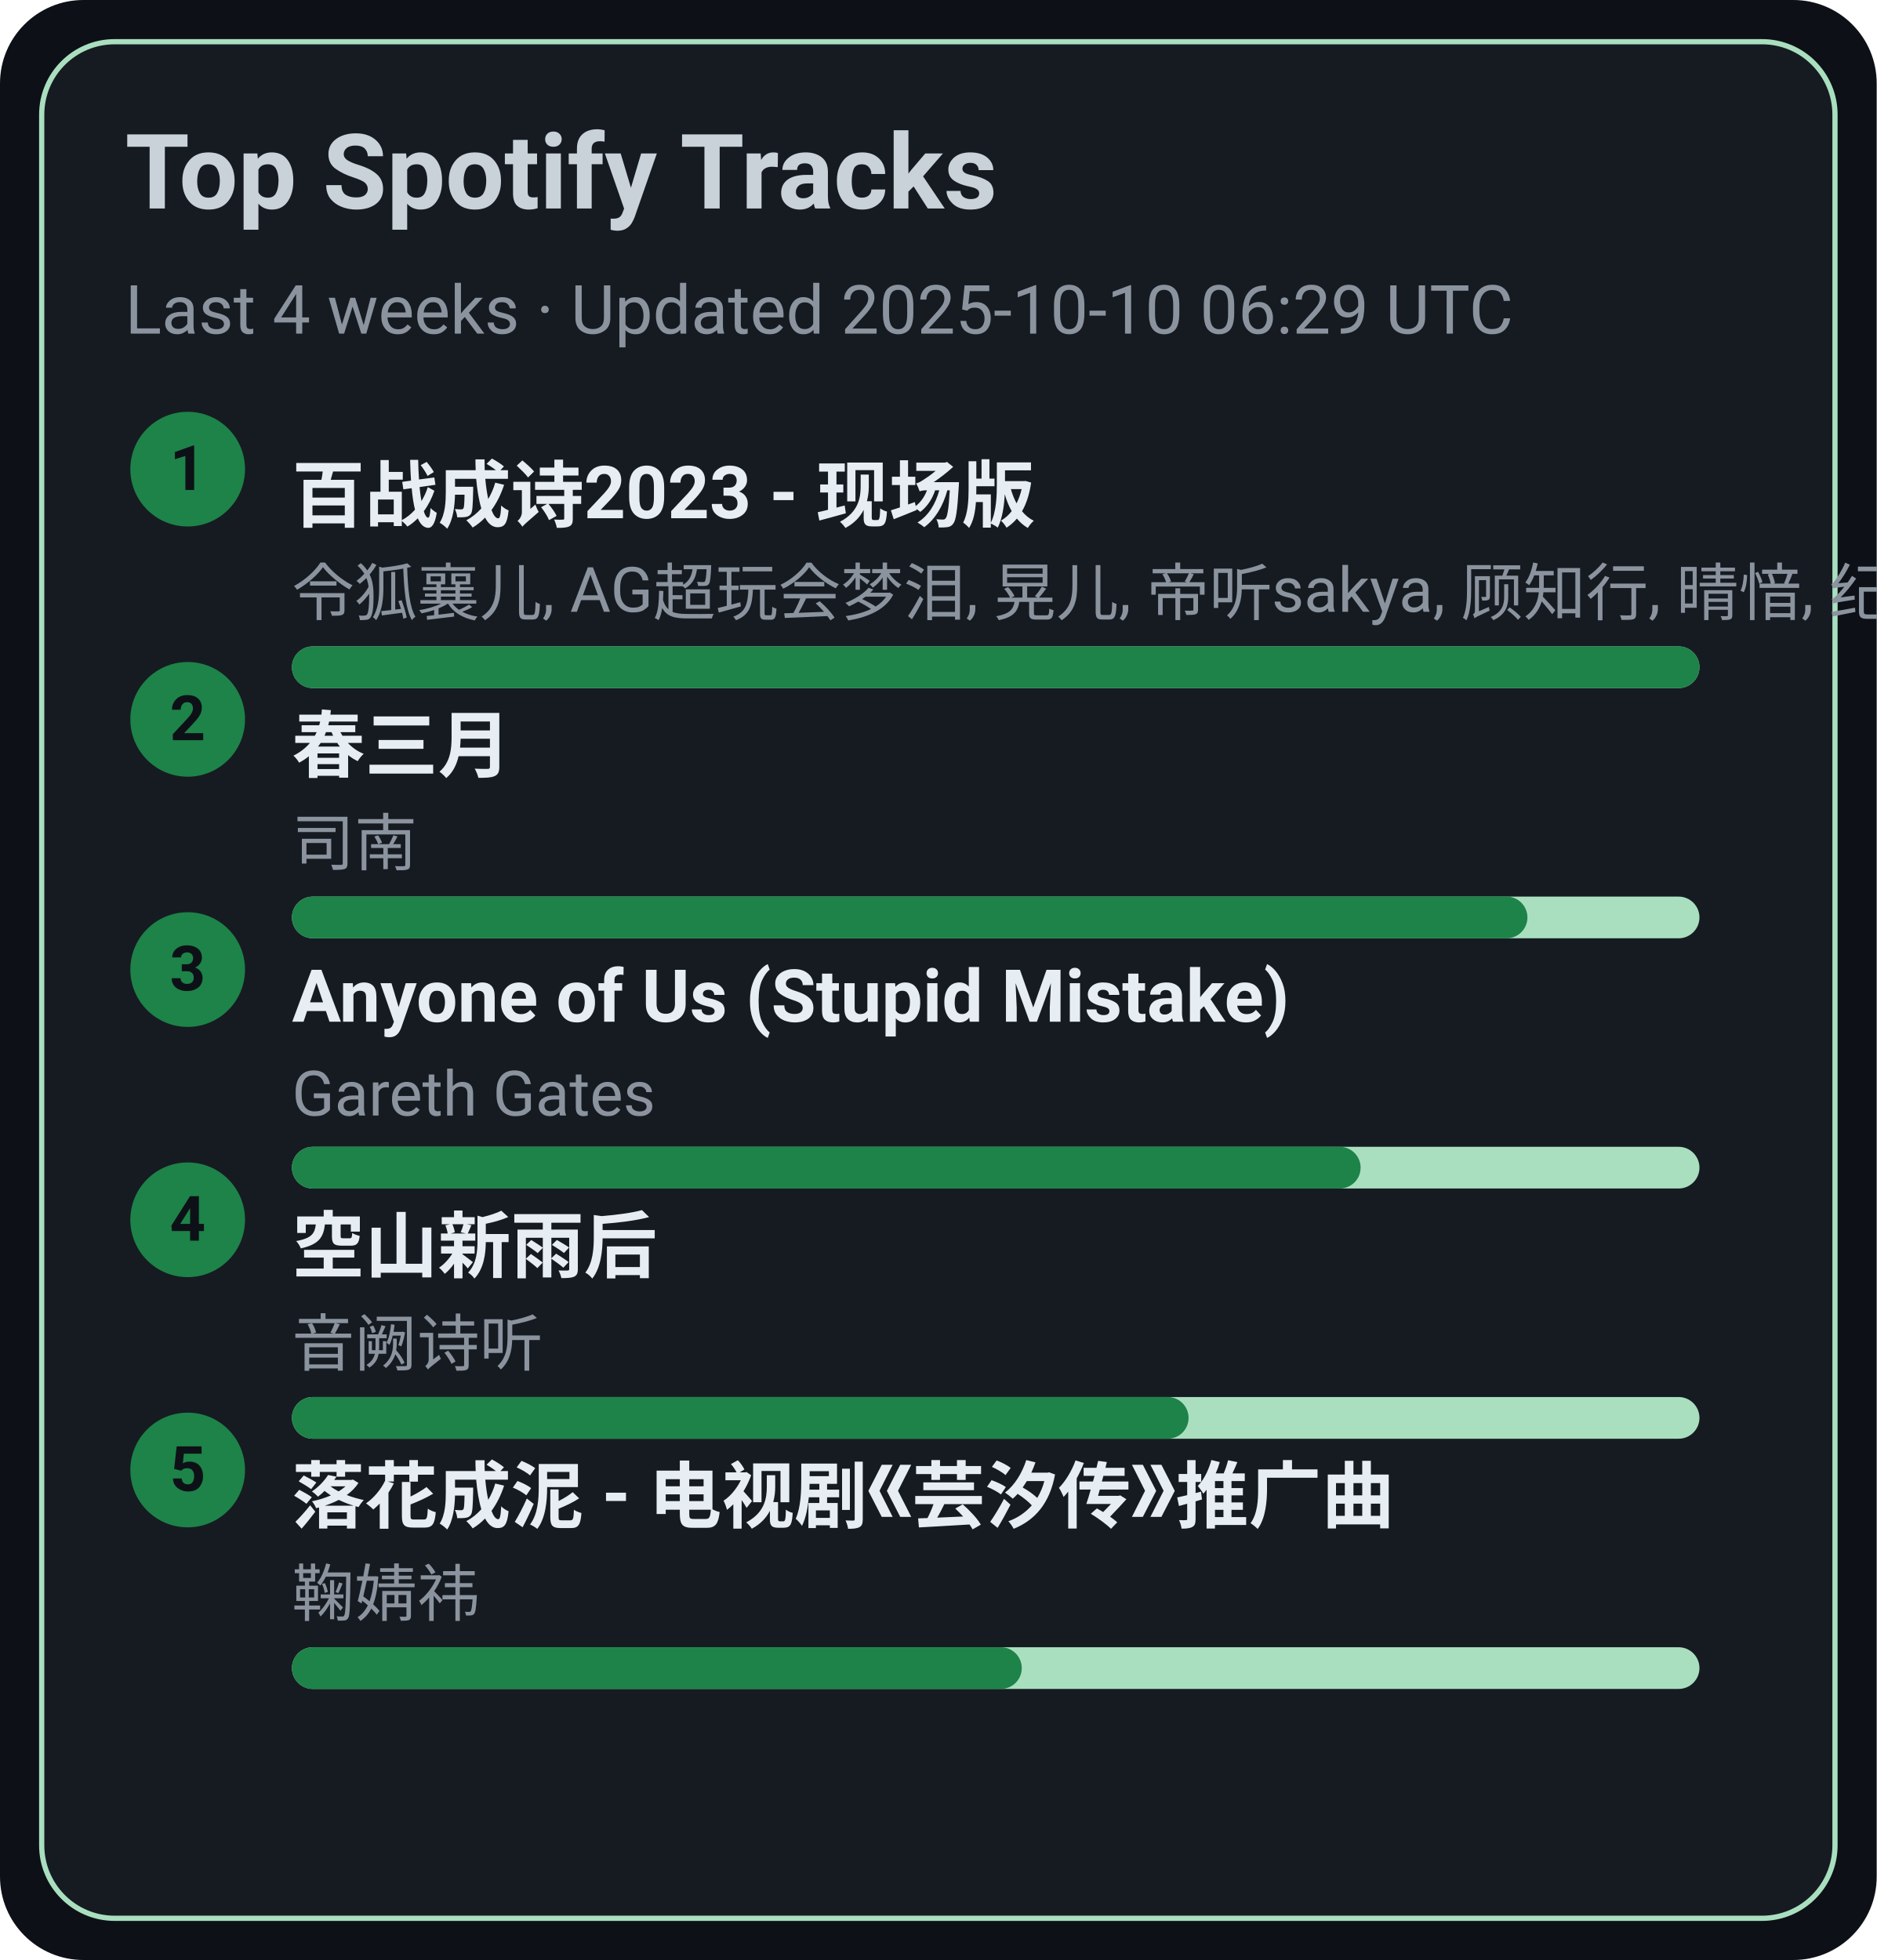
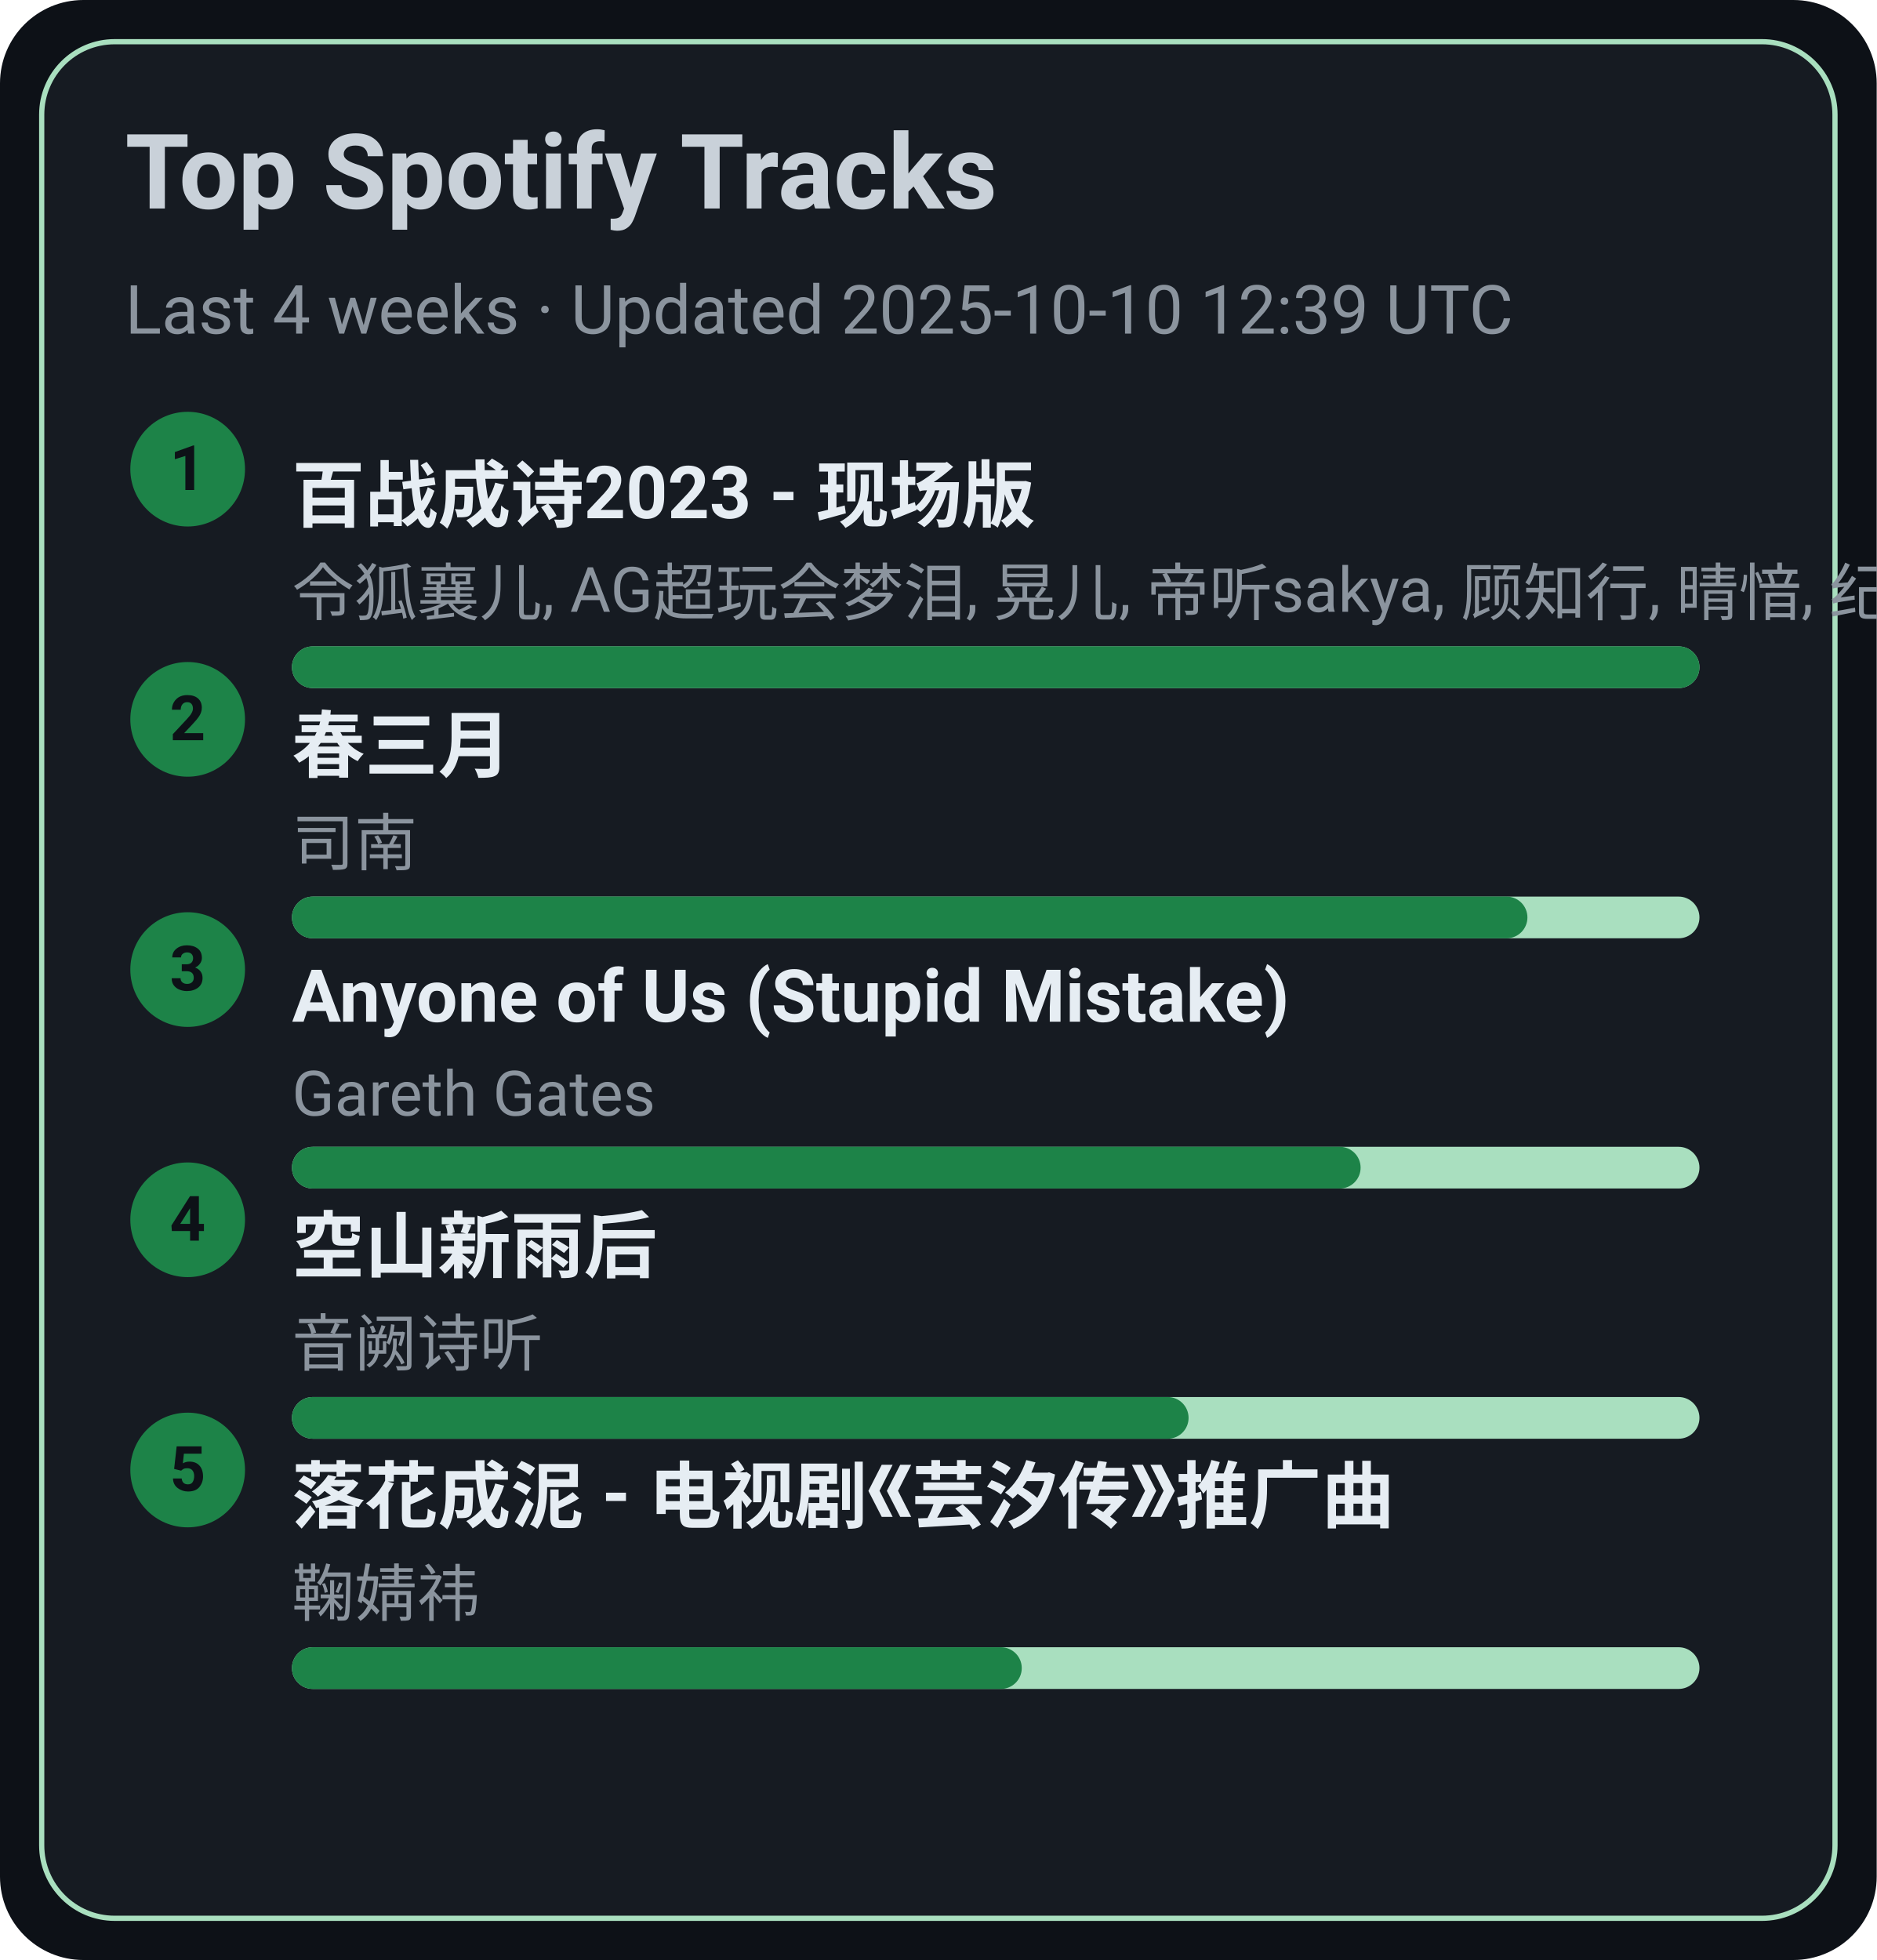
<svg xmlns="http://www.w3.org/2000/svg" width="360" height="376" viewBox="0 0 360 376">
  <style>text{font-family:-apple-system,BlinkMacSystemFont,Segoe UI,Roboto,Ubuntu,Helvetica Neue,Arial,Noto Sans,sans-serif}</style>
  <rect width="360" height="376" rx="16" fill="#0d1117" />
  <rect x="8" y="8" width="344" height="360" rx="14" fill="#161b22" stroke="#A9DFBF" />
  <text x="24" y="40" font-size="20" fill="#c9d1d9" font-weight="600">Top Spotify Tracks</text>
-   <text x="24" y="64" font-size="13" fill="#8b949e">Last 4 weeks · Updated 2025-10-10 06:29 UTC</text>
+   <text x="24" y="64" font-size="13" fill="#8b949e">Last 4 weeks · Updated 2025-10-10 12:39 UTC</text>
  <circle cx="36" cy="90" r="11" fill="#1D8348" />
  <text x="36" y="94" text-anchor="middle" font-size="12" fill="#0d1117" font-weight="700">1</text>
  <a href="https://open.spotify.com/track/2gttnS8fWnDwziLFt2TLEi" target="_blank" rel="noopener noreferrer">
    <text x="56" y="100" font-size="14" fill="#e6edf3" font-weight="600">百战成诗2023 - 现场版</text>
  </a>
  <text x="56" y="118" font-size="12" fill="#8b949e">令狐襄儿, AG超玩会梦泪, 晃儿, 帝听sakya, 顾知行, 晴愔, 纪粹希, 于冬然, 呦猫UNEKO</text>
  <rect x="56" y="124" width="270" height="8" rx="4" fill="#A9DFBF" />
  <rect x="56" y="124" width="270" height="8" rx="4" fill="#1D8348" />
  <circle cx="36" cy="138" r="11" fill="#1D8348" />
  <text x="36" y="142" text-anchor="middle" font-size="12" fill="#0d1117" font-weight="700">2</text>
  <a href="https://open.spotify.com/track/5A9BOP4WTk2UayDlMb8w98" target="_blank" rel="noopener noreferrer">
    <text x="56" y="148" font-size="14" fill="#e6edf3" font-weight="600">春三月</text>
  </a>
  <text x="56" y="166" font-size="12" fill="#8b949e">司南</text>
  <rect x="56" y="172" width="270" height="8" rx="4" fill="#A9DFBF" />
  <rect x="56" y="172" width="237" height="8" rx="4" fill="#1D8348" />
  <circle cx="36" cy="186" r="11" fill="#1D8348" />
  <text x="36" y="190" text-anchor="middle" font-size="12" fill="#0d1117" font-weight="700">3</text>
  <a href="https://open.spotify.com/track/7KZo8AI9F3Vnn3FXEYBL9f" target="_blank" rel="noopener noreferrer">
    <text x="56" y="196" font-size="14" fill="#e6edf3" font-weight="600">Anyone of Us (Stupid Mistake)</text>
  </a>
  <text x="56" y="214" font-size="12" fill="#8b949e">Gareth Gates</text>
  <rect x="56" y="220" width="270" height="8" rx="4" fill="#A9DFBF" />
  <rect x="56" y="220" width="205" height="8" rx="4" fill="#1D8348" />
  <circle cx="36" cy="234" r="11" fill="#1D8348" />
  <text x="36" y="238" text-anchor="middle" font-size="12" fill="#0d1117" font-weight="700">4</text>
  <a href="https://open.spotify.com/track/7c1D58U8AIVOGlYzh5U6sk" target="_blank" rel="noopener noreferrer">
    <text x="56" y="244" font-size="14" fill="#e6edf3" font-weight="600">空山新雨后</text>
  </a>
  <text x="56" y="262" font-size="12" fill="#8b949e">音阙诗听</text>
  <rect x="56" y="268" width="270" height="8" rx="4" fill="#A9DFBF" />
  <rect x="56" y="268" width="172" height="8" rx="4" fill="#1D8348" />
  <circle cx="36" cy="282" r="11" fill="#1D8348" />
  <text x="36" y="286" text-anchor="middle" font-size="12" fill="#0d1117" font-weight="700">5</text>
  <a href="https://open.spotify.com/track/3kOZsJz3crGIWWHeoCNa0O" target="_blank" rel="noopener noreferrer">
    <text x="56" y="292" font-size="14" fill="#e6edf3" font-weight="600">落花成泥 - 电视剧《芸汐传》推广曲</text>
  </a>
  <text x="56" y="310" font-size="12" fill="#8b949e">鞠婧祎</text>
  <rect x="56" y="316" width="270" height="8" rx="4" fill="#A9DFBF" />
  <rect x="56" y="316" width="140" height="8" rx="4" fill="#1D8348" />
</svg>
